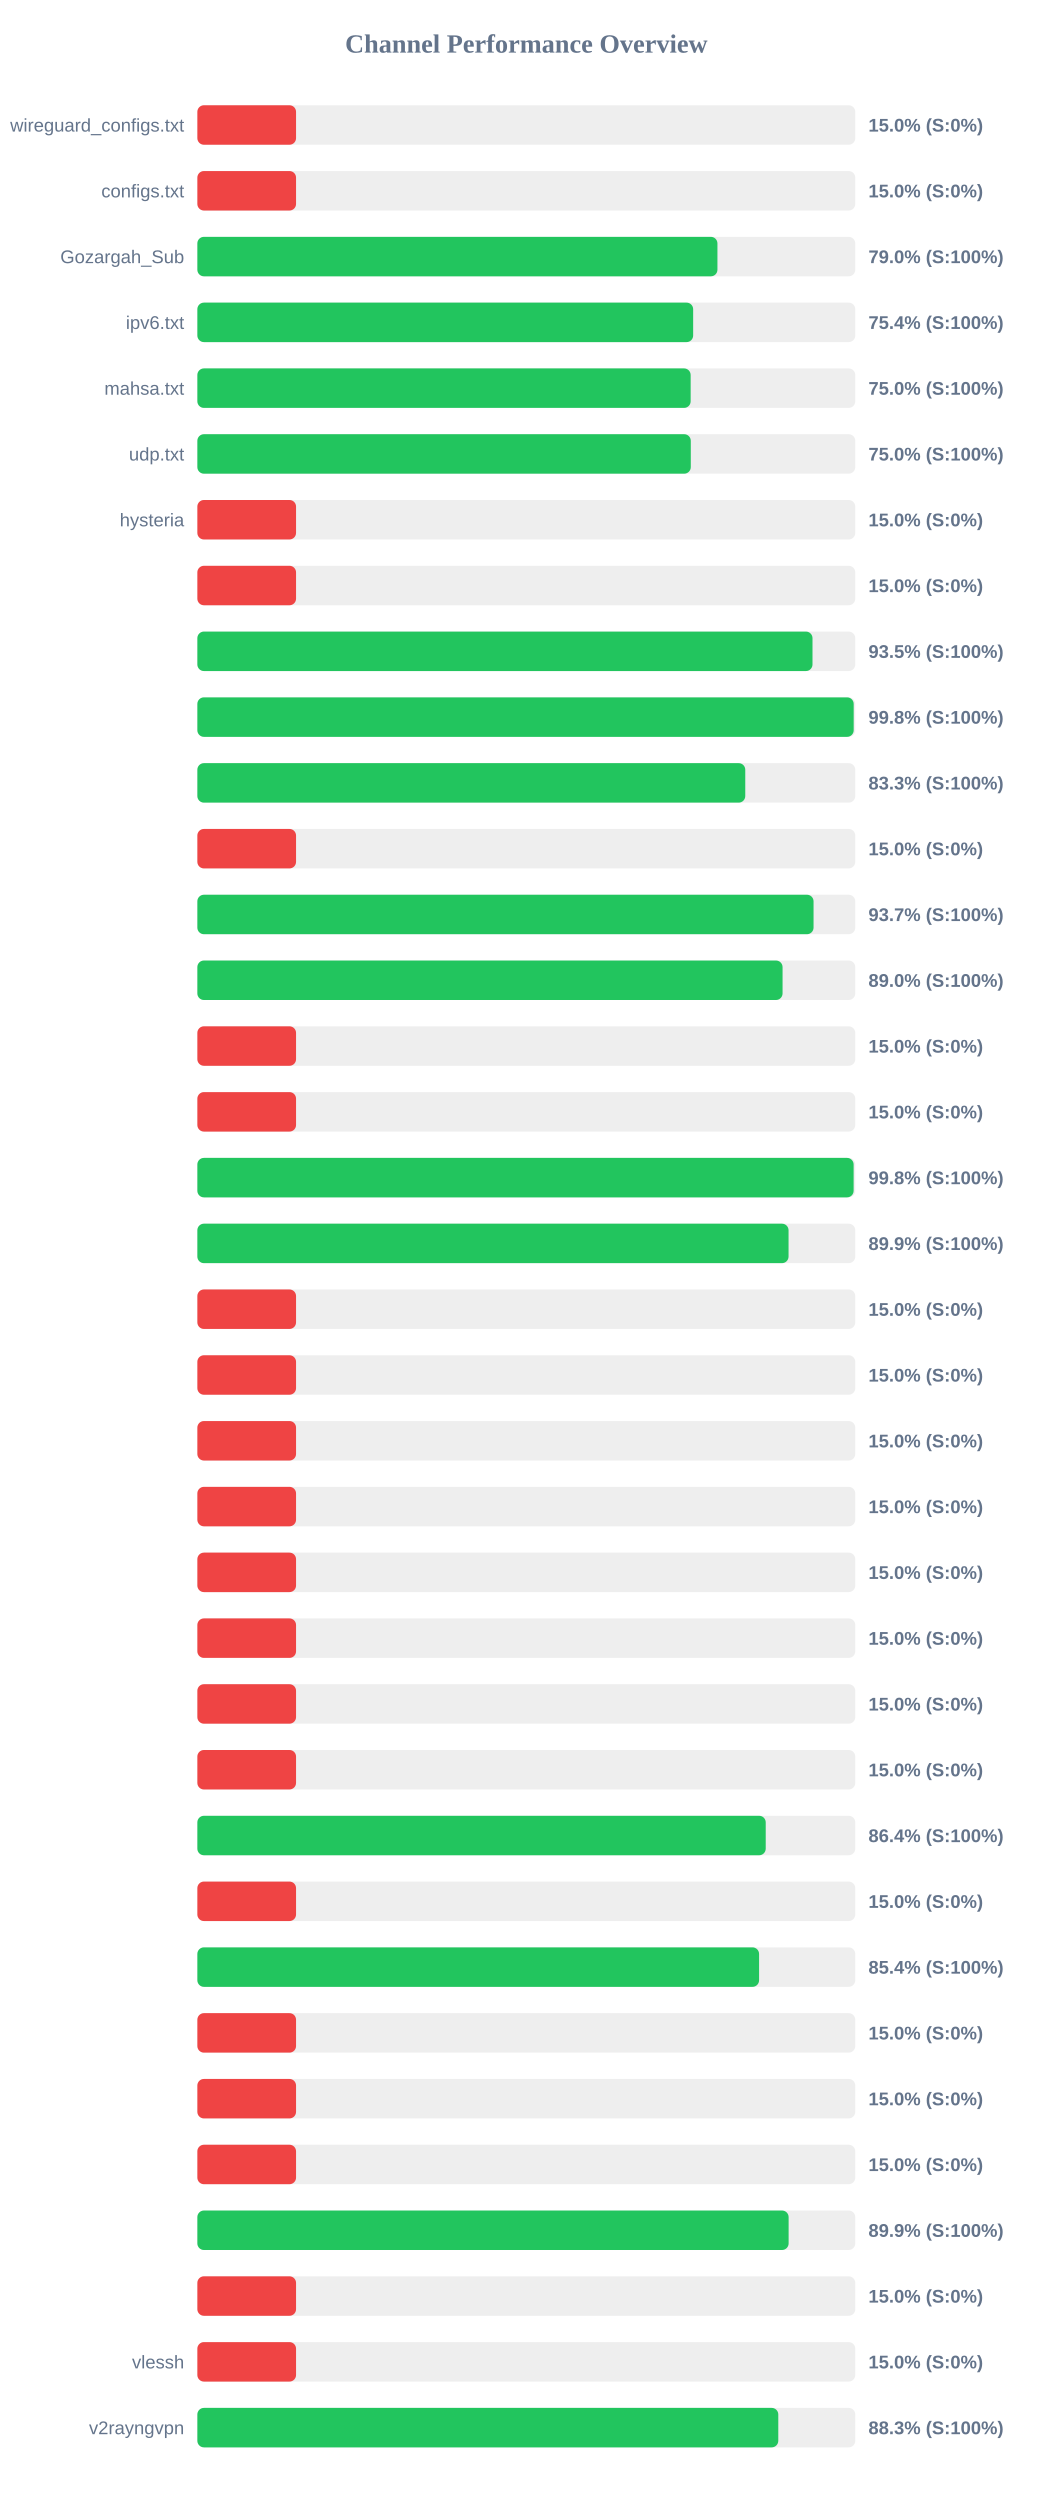
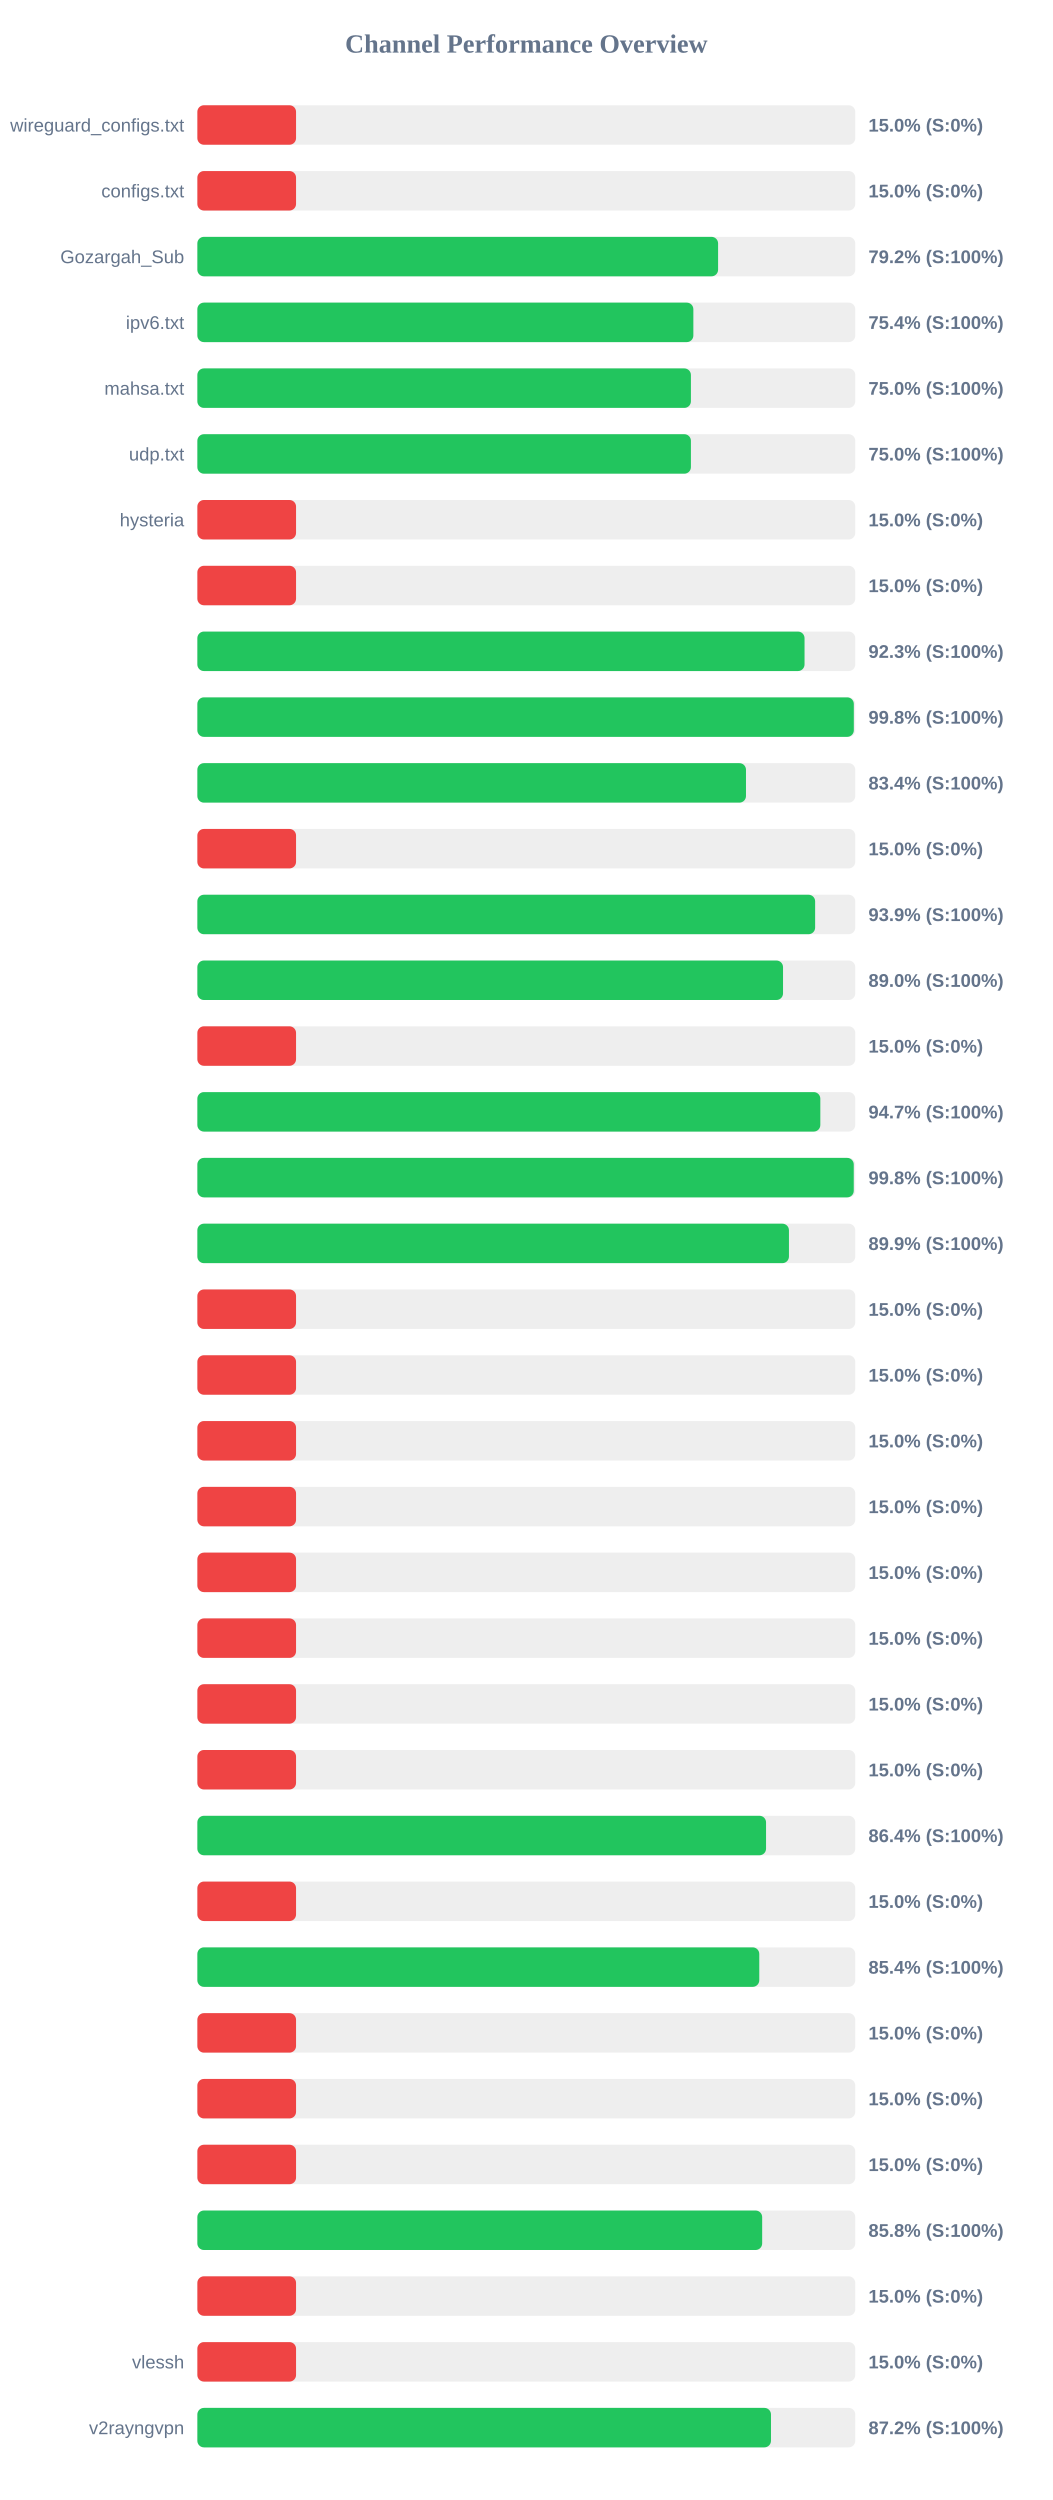
<svg xmlns="http://www.w3.org/2000/svg" width="800" height="1900" version="1.1">
  <style>
        .row { font: 14px Arial; fill: #64748b; }
        .score { font: bold 14px Arial; fill: #64748b; }
    </style>
  <text x="400" y="40" text-anchor="middle" font-size="20px" font-weight="bold" fill="#64748b">Channel Performance Overview</text>
  <rect x="150" y="80" width="500" height="30" fill="#eee" rx="5" />
  <rect x="150" y="80" width="75.0" height="30" fill="#ef4444" rx="5" />
  <text x="140" y="100" text-anchor="end" class="row">wireguard_configs.txt</text>
  <text x="660" y="100" text-anchor="start" class="score">15.0% (S:0%)</text>
  <rect x="150" y="130" width="500" height="30" fill="#eee" rx="5" />
  <rect x="150" y="130" width="75.0" height="30" fill="#ef4444" rx="5" />
  <text x="140" y="150" text-anchor="end" class="row">configs.txt</text>
  <text x="660" y="150" text-anchor="start" class="score">15.0% (S:0%)</text>
  <rect x="150" y="180" width="500" height="30" fill="#eee" rx="5" />
-   <rect x="150" y="180" width="395.25" height="30" fill="#22c55e" rx="5" />
+   <rect x="150" y="180" width="395.75" height="30" fill="#22c55e" rx="5" />
  <text x="140" y="200" text-anchor="end" class="row">Gozargah_Sub</text>
-   <text x="660" y="200" text-anchor="start" class="score">79.0% (S:100%)</text>
+   <text x="660" y="200" text-anchor="start" class="score">79.2% (S:100%)</text>
  <rect x="150" y="230" width="500" height="30" fill="#eee" rx="5" />
-   <rect x="150" y="230" width="376.8" height="30" fill="#22c55e" rx="5" />
+   <rect x="150" y="230" width="376.95" height="30" fill="#22c55e" rx="5" />
  <text x="140" y="250" text-anchor="end" class="row">ipv6.txt</text>
  <text x="660" y="250" text-anchor="start" class="score">75.4% (S:100%)</text>
  <rect x="150" y="280" width="500" height="30" fill="#eee" rx="5" />
-   <rect x="150" y="280" width="374.9" height="30" fill="#22c55e" rx="5" />
+   <rect x="150" y="280" width="375.1" height="30" fill="#22c55e" rx="5" />
  <text x="140" y="300" text-anchor="end" class="row">mahsa.txt</text>
  <text x="660" y="300" text-anchor="start" class="score">75.0% (S:100%)</text>
  <rect x="150" y="330" width="500" height="30" fill="#eee" rx="5" />
-   <rect x="150" y="330" width="375.0" height="30" fill="#22c55e" rx="5" />
+   <rect x="150" y="330" width="375.1" height="30" fill="#22c55e" rx="5" />
  <text x="140" y="350" text-anchor="end" class="row">udp.txt</text>
  <text x="660" y="350" text-anchor="start" class="score">75.0% (S:100%)</text>
  <rect x="150" y="380" width="500" height="30" fill="#eee" rx="5" />
  <rect x="150" y="380" width="75.0" height="30" fill="#ef4444" rx="5" />
  <text x="140" y="400" text-anchor="end" class="row">hysteria</text>
  <text x="660" y="400" text-anchor="start" class="score">15.0% (S:0%)</text>
  <rect x="150" y="430" width="500" height="30" fill="#eee" rx="5" />
  <rect x="150" y="430" width="75.0" height="30" fill="#ef4444" rx="5" />
  <text x="140" y="450" text-anchor="end" class="row" />
  <text x="660" y="450" text-anchor="start" class="score">15.0% (S:0%)</text>
  <rect x="150" y="480" width="500" height="30" fill="#eee" rx="5" />
-   <rect x="150" y="480" width="467.5" height="30" fill="#22c55e" rx="5" />
+   <rect x="150" y="480" width="461.45" height="30" fill="#22c55e" rx="5" />
  <text x="140" y="500" text-anchor="end" class="row" />
-   <text x="660" y="500" text-anchor="start" class="score">93.5% (S:100%)</text>
+   <text x="660" y="500" text-anchor="start" class="score">92.3% (S:100%)</text>
  <rect x="150" y="530" width="500" height="30" fill="#eee" rx="5" />
-   <rect x="150" y="530" width="498.8" height="30" fill="#22c55e" rx="5" />
+   <rect x="150" y="530" width="498.9" height="30" fill="#22c55e" rx="5" />
  <text x="140" y="550" text-anchor="end" class="row" />
  <text x="660" y="550" text-anchor="start" class="score">99.8% (S:100%)</text>
  <rect x="150" y="580" width="500" height="30" fill="#eee" rx="5" />
-   <rect x="150" y="580" width="416.4" height="30" fill="#22c55e" rx="5" />
+   <rect x="150" y="580" width="416.95" height="30" fill="#22c55e" rx="5" />
  <text x="140" y="600" text-anchor="end" class="row" />
-   <text x="660" y="600" text-anchor="start" class="score">83.3% (S:100%)</text>
+   <text x="660" y="600" text-anchor="start" class="score">83.4% (S:100%)</text>
  <rect x="150" y="630" width="500" height="30" fill="#eee" rx="5" />
  <rect x="150" y="630" width="75.0" height="30" fill="#ef4444" rx="5" />
  <text x="140" y="650" text-anchor="end" class="row" />
  <text x="660" y="650" text-anchor="start" class="score">15.0% (S:0%)</text>
  <rect x="150" y="680" width="500" height="30" fill="#eee" rx="5" />
-   <rect x="150" y="680" width="468.3" height="30" fill="#22c55e" rx="5" />
+   <rect x="150" y="680" width="469.5" height="30" fill="#22c55e" rx="5" />
  <text x="140" y="700" text-anchor="end" class="row" />
-   <text x="660" y="700" text-anchor="start" class="score">93.7% (S:100%)</text>
+   <text x="660" y="700" text-anchor="start" class="score">93.9% (S:100%)</text>
  <rect x="150" y="730" width="500" height="30" fill="#eee" rx="5" />
-   <rect x="150" y="730" width="444.75" height="30" fill="#22c55e" rx="5" />
+   <rect x="150" y="730" width="445.1" height="30" fill="#22c55e" rx="5" />
  <text x="140" y="750" text-anchor="end" class="row" />
  <text x="660" y="750" text-anchor="start" class="score">89.0% (S:100%)</text>
  <rect x="150" y="780" width="500" height="30" fill="#eee" rx="5" />
  <rect x="150" y="780" width="75.0" height="30" fill="#ef4444" rx="5" />
  <text x="140" y="800" text-anchor="end" class="row" />
  <text x="660" y="800" text-anchor="start" class="score">15.0% (S:0%)</text>
  <rect x="150" y="830" width="500" height="30" fill="#eee" rx="5" />
-   <rect x="150" y="830" width="75.0" height="30" fill="#ef4444" rx="5" />
+   <rect x="150" y="830" width="473.45" height="30" fill="#22c55e" rx="5" />
  <text x="140" y="850" text-anchor="end" class="row" />
-   <text x="660" y="850" text-anchor="start" class="score">15.0% (S:0%)</text>
+   <text x="660" y="850" text-anchor="start" class="score">94.7% (S:100%)</text>
  <rect x="150" y="880" width="500" height="30" fill="#eee" rx="5" />
-   <rect x="150" y="880" width="498.75" height="30" fill="#22c55e" rx="5" />
+   <rect x="150" y="880" width="498.85" height="30" fill="#22c55e" rx="5" />
  <text x="140" y="900" text-anchor="end" class="row" />
  <text x="660" y="900" text-anchor="start" class="score">99.8% (S:100%)</text>
  <rect x="150" y="930" width="500" height="30" fill="#eee" rx="5" />
-   <rect x="150" y="930" width="449.3" height="30" fill="#22c55e" rx="5" />
+   <rect x="150" y="930" width="449.6" height="30" fill="#22c55e" rx="5" />
  <text x="140" y="950" text-anchor="end" class="row" />
  <text x="660" y="950" text-anchor="start" class="score">89.9% (S:100%)</text>
  <rect x="150" y="980" width="500" height="30" fill="#eee" rx="5" />
  <rect x="150" y="980" width="75.0" height="30" fill="#ef4444" rx="5" />
  <text x="140" y="1000" text-anchor="end" class="row" />
  <text x="660" y="1000" text-anchor="start" class="score">15.0% (S:0%)</text>
  <rect x="150" y="1030" width="500" height="30" fill="#eee" rx="5" />
  <rect x="150" y="1030" width="75.0" height="30" fill="#ef4444" rx="5" />
  <text x="140" y="1050" text-anchor="end" class="row" />
  <text x="660" y="1050" text-anchor="start" class="score">15.0% (S:0%)</text>
  <rect x="150" y="1080" width="500" height="30" fill="#eee" rx="5" />
  <rect x="150" y="1080" width="75.0" height="30" fill="#ef4444" rx="5" />
  <text x="140" y="1100" text-anchor="end" class="row" />
  <text x="660" y="1100" text-anchor="start" class="score">15.0% (S:0%)</text>
  <rect x="150" y="1130" width="500" height="30" fill="#eee" rx="5" />
  <rect x="150" y="1130" width="75.0" height="30" fill="#ef4444" rx="5" />
  <text x="140" y="1150" text-anchor="end" class="row" />
  <text x="660" y="1150" text-anchor="start" class="score">15.0% (S:0%)</text>
  <rect x="150" y="1180" width="500" height="30" fill="#eee" rx="5" />
  <rect x="150" y="1180" width="75.0" height="30" fill="#ef4444" rx="5" />
  <text x="140" y="1200" text-anchor="end" class="row" />
  <text x="660" y="1200" text-anchor="start" class="score">15.0% (S:0%)</text>
  <rect x="150" y="1230" width="500" height="30" fill="#eee" rx="5" />
  <rect x="150" y="1230" width="75.0" height="30" fill="#ef4444" rx="5" />
  <text x="140" y="1250" text-anchor="end" class="row" />
  <text x="660" y="1250" text-anchor="start" class="score">15.0% (S:0%)</text>
  <rect x="150" y="1280" width="500" height="30" fill="#eee" rx="5" />
  <rect x="150" y="1280" width="75.0" height="30" fill="#ef4444" rx="5" />
  <text x="140" y="1300" text-anchor="end" class="row" />
  <text x="660" y="1300" text-anchor="start" class="score">15.0% (S:0%)</text>
  <rect x="150" y="1330" width="500" height="30" fill="#eee" rx="5" />
  <rect x="150" y="1330" width="75.0" height="30" fill="#ef4444" rx="5" />
  <text x="140" y="1350" text-anchor="end" class="row" />
  <text x="660" y="1350" text-anchor="start" class="score">15.0% (S:0%)</text>
  <rect x="150" y="1380" width="500" height="30" fill="#eee" rx="5" />
-   <rect x="150" y="1380" width="431.95" height="30" fill="#22c55e" rx="5" />
+   <rect x="150" y="1380" width="432.2" height="30" fill="#22c55e" rx="5" />
  <text x="140" y="1400" text-anchor="end" class="row" />
  <text x="660" y="1400" text-anchor="start" class="score">86.4% (S:100%)</text>
  <rect x="150" y="1430" width="500" height="30" fill="#eee" rx="5" />
  <rect x="150" y="1430" width="75.0" height="30" fill="#ef4444" rx="5" />
  <text x="140" y="1450" text-anchor="end" class="row" />
  <text x="660" y="1450" text-anchor="start" class="score">15.0% (S:0%)</text>
  <rect x="150" y="1480" width="500" height="30" fill="#eee" rx="5" />
-   <rect x="150" y="1480" width="426.9" height="30" fill="#22c55e" rx="5" />
+   <rect x="150" y="1480" width="427.05" height="30" fill="#22c55e" rx="5" />
  <text x="140" y="1500" text-anchor="end" class="row" />
  <text x="660" y="1500" text-anchor="start" class="score">85.4% (S:100%)</text>
  <rect x="150" y="1530" width="500" height="30" fill="#eee" rx="5" />
  <rect x="150" y="1530" width="75.0" height="30" fill="#ef4444" rx="5" />
  <text x="140" y="1550" text-anchor="end" class="row" />
  <text x="660" y="1550" text-anchor="start" class="score">15.0% (S:0%)</text>
  <rect x="150" y="1580" width="500" height="30" fill="#eee" rx="5" />
  <rect x="150" y="1580" width="75.0" height="30" fill="#ef4444" rx="5" />
  <text x="140" y="1600" text-anchor="end" class="row" />
  <text x="660" y="1600" text-anchor="start" class="score">15.0% (S:0%)</text>
  <rect x="150" y="1630" width="500" height="30" fill="#eee" rx="5" />
  <rect x="150" y="1630" width="75.0" height="30" fill="#ef4444" rx="5" />
  <text x="140" y="1650" text-anchor="end" class="row" />
  <text x="660" y="1650" text-anchor="start" class="score">15.0% (S:0%)</text>
  <rect x="150" y="1680" width="500" height="30" fill="#eee" rx="5" />
-   <rect x="150" y="1680" width="449.35" height="30" fill="#22c55e" rx="5" />
+   <rect x="150" y="1680" width="429.25" height="30" fill="#22c55e" rx="5" />
  <text x="140" y="1700" text-anchor="end" class="row" />
-   <text x="660" y="1700" text-anchor="start" class="score">89.9% (S:100%)</text>
+   <text x="660" y="1700" text-anchor="start" class="score">85.8% (S:100%)</text>
  <rect x="150" y="1730" width="500" height="30" fill="#eee" rx="5" />
  <rect x="150" y="1730" width="75.0" height="30" fill="#ef4444" rx="5" />
  <text x="140" y="1750" text-anchor="end" class="row" />
  <text x="660" y="1750" text-anchor="start" class="score">15.0% (S:0%)</text>
  <rect x="150" y="1780" width="500" height="30" fill="#eee" rx="5" />
  <rect x="150" y="1780" width="75.0" height="30" fill="#ef4444" rx="5" />
  <text x="140" y="1800" text-anchor="end" class="row">vlessh</text>
  <text x="660" y="1800" text-anchor="start" class="score">15.0% (S:0%)</text>
  <rect x="150" y="1830" width="500" height="30" fill="#eee" rx="5" />
-   <rect x="150" y="1830" width="441.5" height="30" fill="#22c55e" rx="5" />
+   <rect x="150" y="1830" width="435.95" height="30" fill="#22c55e" rx="5" />
  <text x="140" y="1850" text-anchor="end" class="row">v2rayngvpn</text>
-   <text x="660" y="1850" text-anchor="start" class="score">88.3% (S:100%)</text>
+   <text x="660" y="1850" text-anchor="start" class="score">87.2% (S:100%)</text>
</svg>
